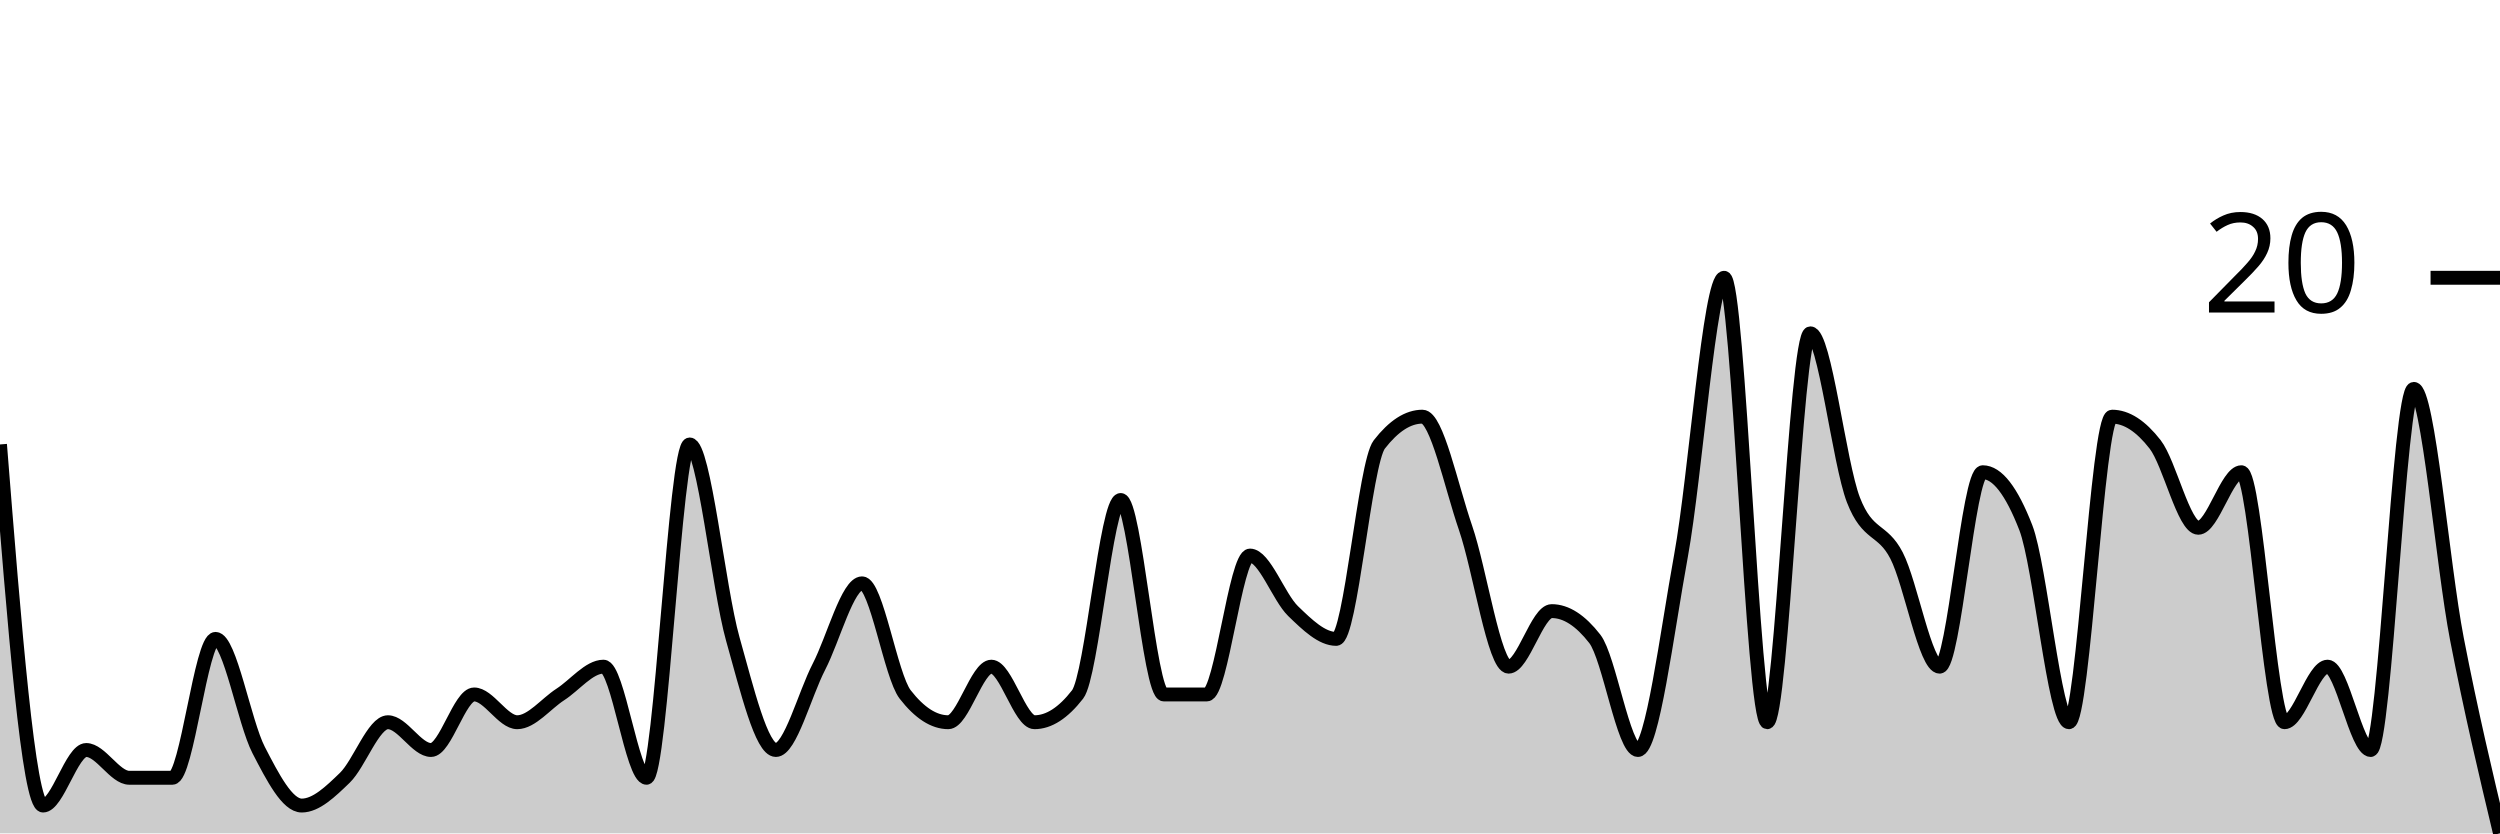
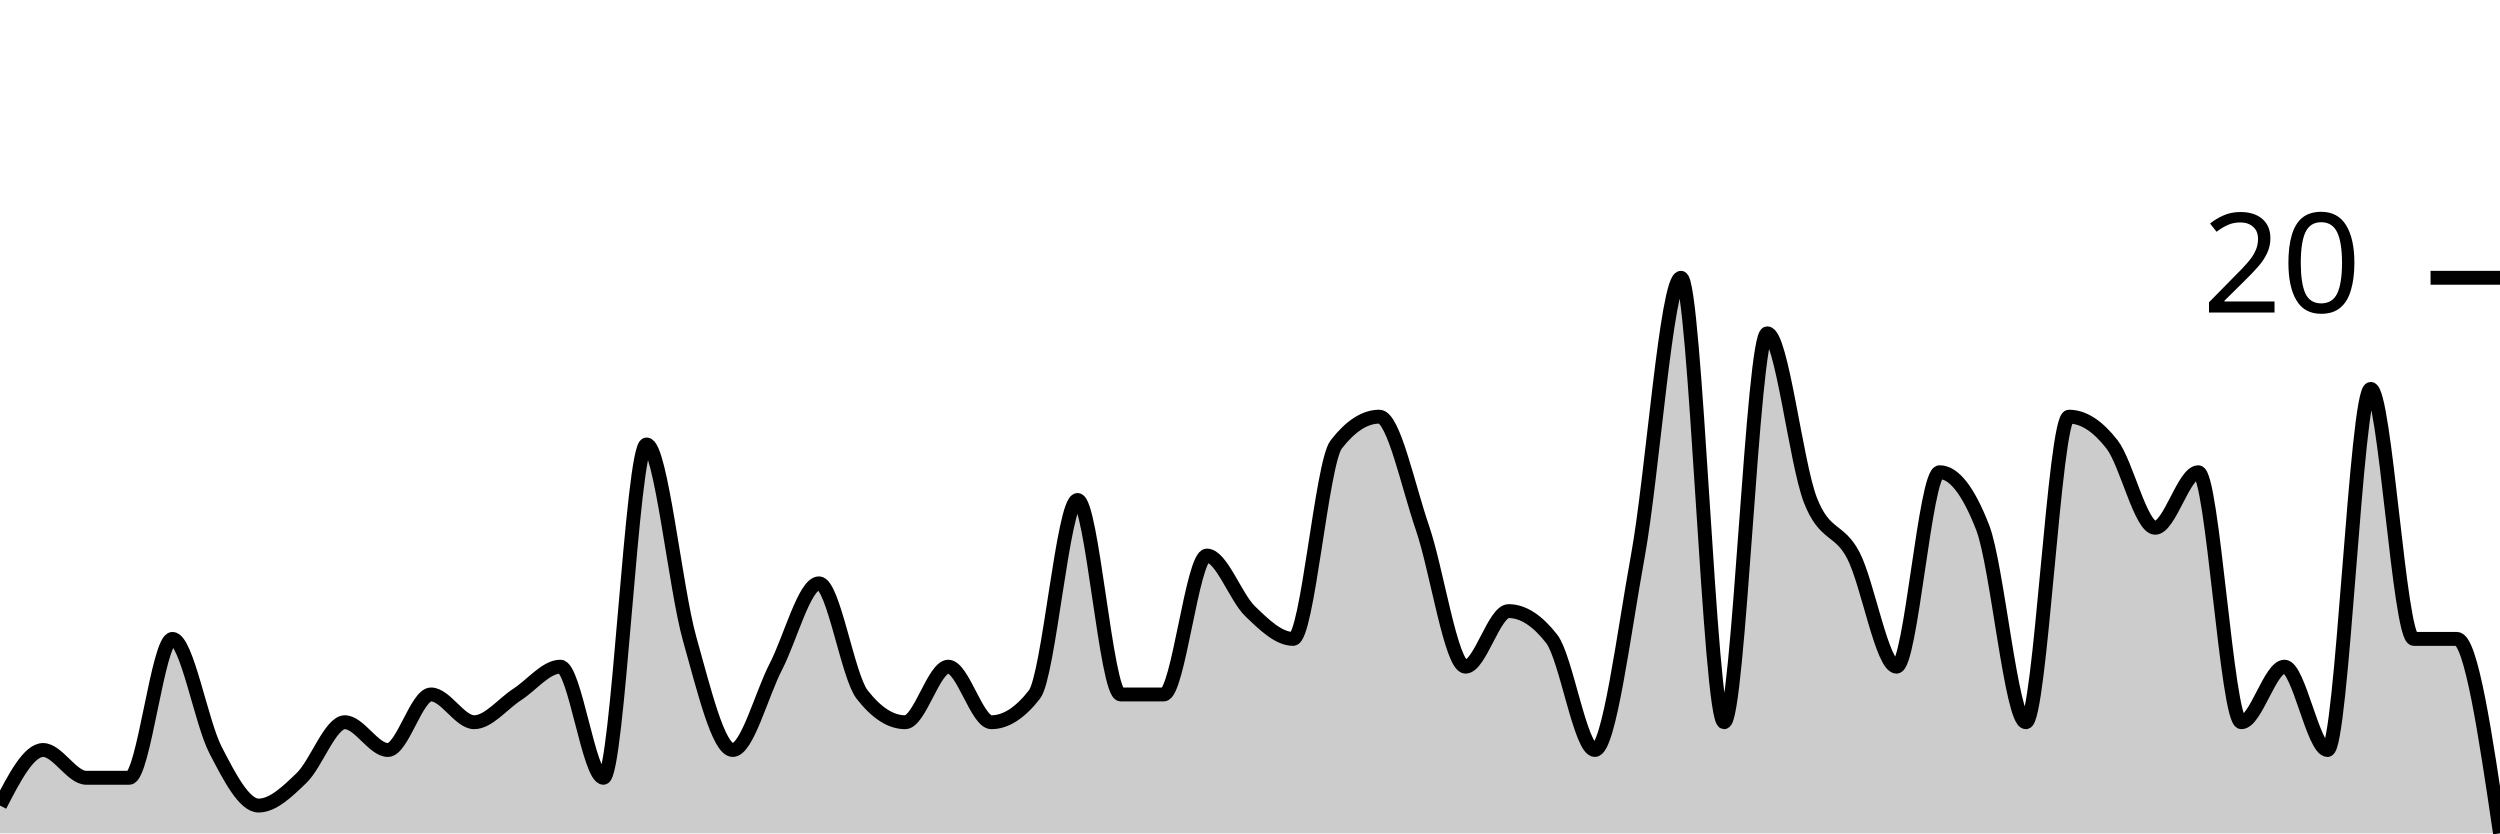
<svg xmlns="http://www.w3.org/2000/svg" viewBox="0 0 180 60">
  <g transform="translate(0,20)">
-     <path class="area" fill="rgba(0, 0, 0, 0.2)" d="M0,12C1.034,25,2.069,38,3.103,38C4.138,38,5.172,34,6.207,34C7.241,34,8.276,36,9.31,36C10.345,36,11.379,36,12.414,36C13.448,36,14.483,26,15.517,26C16.552,26,17.586,32,18.621,34C19.655,36,20.69,38,21.724,38C22.759,38,23.793,37,24.828,36C25.862,35,26.897,32,27.931,32C28.966,32,30,34,31.034,34C32.069,34,33.103,30,34.138,30C35.172,30,36.207,32,37.241,32C38.276,32,39.31,30.667,40.345,30C41.379,29.333,42.414,28,43.448,28C44.483,28,45.517,36,46.552,36C47.586,36,48.621,12,49.655,12C50.69,12,51.724,22.333,52.759,26C53.793,29.667,54.828,34,55.862,34C56.897,34,57.931,30,58.966,28C60,26,61.034,22,62.069,22C63.103,22,64.138,28.667,65.172,30C66.207,31.333,67.241,32,68.276,32C69.31,32,70.345,28,71.379,28C72.414,28,73.448,32,74.483,32C75.517,32,76.552,31.333,77.586,30C78.621,28.667,79.655,16,80.69,16C81.724,16,82.759,30,83.793,30C84.828,30,85.862,30,86.897,30C87.931,30,88.966,20,90,20C91.034,20,92.069,23,93.103,24C94.138,25,95.172,26,96.207,26C97.241,26,98.276,13.333,99.31,12C100.345,10.667,101.379,10,102.414,10C103.448,10,104.483,15,105.517,18C106.552,21,107.586,28,108.621,28C109.655,28,110.69,24,111.724,24C112.759,24,113.793,24.667,114.828,26C115.862,27.333,116.897,34,117.931,34C118.966,34,120,25.667,121.034,20C122.069,14.333,123.103,0,124.138,0C125.172,0,126.207,32,127.241,32C128.276,32,129.31,4,130.345,4C131.379,4,132.414,13.333,133.448,16C134.483,18.667,135.517,18,136.552,20C137.586,22,138.621,28,139.655,28C140.69,28,141.724,14,142.759,14C143.793,14,144.828,15.333,145.862,18C146.897,20.667,147.931,32,148.966,32C150,32,151.034,10,152.069,10C153.103,10,154.138,10.667,155.172,12C156.207,13.333,157.241,18,158.276,18C159.31,18,160.345,14,161.379,14C162.414,14,163.448,32,164.483,32C165.517,32,166.552,28,167.586,28C168.621,28,169.655,34,170.69,34C171.724,34,172.759,8,173.793,8C174.828,8,175.862,20.667,176.897,26C177.931,31.333,178.966,35.667,180,40L180,40C178.966,40,177.931,40,176.897,40C175.862,40,174.828,40,173.793,40C172.759,40,171.724,40,170.69,40C169.655,40,168.621,40,167.586,40C166.552,40,165.517,40,164.483,40C163.448,40,162.414,40,161.379,40C160.345,40,159.31,40,158.276,40C157.241,40,156.207,40,155.172,40C154.138,40,153.103,40,152.069,40C151.034,40,150,40,148.966,40C147.931,40,146.897,40,145.862,40C144.828,40,143.793,40,142.759,40C141.724,40,140.69,40,139.655,40C138.621,40,137.586,40,136.552,40C135.517,40,134.483,40,133.448,40C132.414,40,131.379,40,130.345,40C129.31,40,128.276,40,127.241,40C126.207,40,125.172,40,124.138,40C123.103,40,122.069,40,121.034,40C120,40,118.966,40,117.931,40C116.897,40,115.862,40,114.828,40C113.793,40,112.759,40,111.724,40C110.69,40,109.655,40,108.621,40C107.586,40,106.552,40,105.517,40C104.483,40,103.448,40,102.414,40C101.379,40,100.345,40,99.31,40C98.276,40,97.241,40,96.207,40C95.172,40,94.138,40,93.103,40C92.069,40,91.034,40,90,40C88.966,40,87.931,40,86.897,40C85.862,40,84.828,40,83.793,40C82.759,40,81.724,40,80.69,40C79.655,40,78.621,40,77.586,40C76.552,40,75.517,40,74.483,40C73.448,40,72.414,40,71.379,40C70.345,40,69.31,40,68.276,40C67.241,40,66.207,40,65.172,40C64.138,40,63.103,40,62.069,40C61.034,40,60,40,58.966,40C57.931,40,56.897,40,55.862,40C54.828,40,53.793,40,52.759,40C51.724,40,50.69,40,49.655,40C48.621,40,47.586,40,46.552,40C45.517,40,44.483,40,43.448,40C42.414,40,41.379,40,40.345,40C39.31,40,38.276,40,37.241,40C36.207,40,35.172,40,34.138,40C33.103,40,32.069,40,31.034,40C30,40,28.966,40,27.931,40C26.897,40,25.862,40,24.828,40C23.793,40,22.759,40,21.724,40C20.69,40,19.655,40,18.621,40C17.586,40,16.552,40,15.517,40C14.483,40,13.448,40,12.414,40C11.379,40,10.345,40,9.31,40C8.276,40,7.241,40,6.207,40C5.172,40,4.138,40,3.103,40C2.069,40,1.034,40,0,40Z" />
-     <path class="line" stroke="black" fill="none" d="M0,12C1.034,25,2.069,38,3.103,38C4.138,38,5.172,34,6.207,34C7.241,34,8.276,36,9.31,36C10.345,36,11.379,36,12.414,36C13.448,36,14.483,26,15.517,26C16.552,26,17.586,32,18.621,34C19.655,36,20.69,38,21.724,38C22.759,38,23.793,37,24.828,36C25.862,35,26.897,32,27.931,32C28.966,32,30,34,31.034,34C32.069,34,33.103,30,34.138,30C35.172,30,36.207,32,37.241,32C38.276,32,39.31,30.667,40.345,30C41.379,29.333,42.414,28,43.448,28C44.483,28,45.517,36,46.552,36C47.586,36,48.621,12,49.655,12C50.69,12,51.724,22.333,52.759,26C53.793,29.667,54.828,34,55.862,34C56.897,34,57.931,30,58.966,28C60,26,61.034,22,62.069,22C63.103,22,64.138,28.667,65.172,30C66.207,31.333,67.241,32,68.276,32C69.31,32,70.345,28,71.379,28C72.414,28,73.448,32,74.483,32C75.517,32,76.552,31.333,77.586,30C78.621,28.667,79.655,16,80.69,16C81.724,16,82.759,30,83.793,30C84.828,30,85.862,30,86.897,30C87.931,30,88.966,20,90,20C91.034,20,92.069,23,93.103,24C94.138,25,95.172,26,96.207,26C97.241,26,98.276,13.333,99.31,12C100.345,10.667,101.379,10,102.414,10C103.448,10,104.483,15,105.517,18C106.552,21,107.586,28,108.621,28C109.655,28,110.69,24,111.724,24C112.759,24,113.793,24.667,114.828,26C115.862,27.333,116.897,34,117.931,34C118.966,34,120,25.667,121.034,20C122.069,14.333,123.103,0,124.138,0C125.172,0,126.207,32,127.241,32C128.276,32,129.31,4,130.345,4C131.379,4,132.414,13.333,133.448,16C134.483,18.667,135.517,18,136.552,20C137.586,22,138.621,28,139.655,28C140.69,28,141.724,14,142.759,14C143.793,14,144.828,15.333,145.862,18C146.897,20.667,147.931,32,148.966,32C150,32,151.034,10,152.069,10C153.103,10,154.138,10.667,155.172,12C156.207,13.333,157.241,18,158.276,18C159.31,18,160.345,14,161.379,14C162.414,14,163.448,32,164.483,32C165.517,32,166.552,28,167.586,28C168.621,28,169.655,34,170.69,34C171.724,34,172.759,8,173.793,8C174.828,8,175.862,20.667,176.897,26C177.931,31.333,178.966,35.667,180,40" />
+     <path class="area" fill="rgba(0, 0, 0, 0.2)" d="M0,38C1.034,36,2.069,34,3.103,34C4.138,34,5.172,36,6.207,36C7.241,36,8.276,36,9.31,36C10.345,36,11.379,26,12.414,26C13.448,26,14.483,32,15.517,34C16.552,36,17.586,38,18.621,38C19.655,38,20.69,37,21.724,36C22.759,35,23.793,32,24.828,32C25.862,32,26.897,34,27.931,34C28.966,34,30,30,31.034,30C32.069,30,33.103,32,34.138,32C35.172,32,36.207,30.667,37.241,30C38.276,29.333,39.31,28,40.345,28C41.379,28,42.414,36,43.448,36C44.483,36,45.517,12,46.552,12C47.586,12,48.621,22.333,49.655,26C50.69,29.667,51.724,34,52.759,34C53.793,34,54.828,30,55.862,28C56.897,26,57.931,22,58.966,22C60,22,61.034,28.667,62.069,30C63.103,31.333,64.138,32,65.172,32C66.207,32,67.241,28,68.276,28C69.31,28,70.345,32,71.379,32C72.414,32,73.448,31.333,74.483,30C75.517,28.667,76.552,16,77.586,16C78.621,16,79.655,30,80.69,30C81.724,30,82.759,30,83.793,30C84.828,30,85.862,20,86.897,20C87.931,20,88.966,23,90,24C91.034,25,92.069,26,93.103,26C94.138,26,95.172,13.333,96.207,12C97.241,10.667,98.276,10,99.31,10C100.345,10,101.379,15,102.414,18C103.448,21,104.483,28,105.517,28C106.552,28,107.586,24,108.621,24C109.655,24,110.69,24.667,111.724,26C112.759,27.333,113.793,34,114.828,34C115.862,34,116.897,25.667,117.931,20C118.966,14.333,120,0,121.034,0C122.069,0,123.103,32,124.138,32C125.172,32,126.207,4,127.241,4C128.276,4,129.31,13.333,130.345,16C131.379,18.667,132.414,18,133.448,20C134.483,22,135.517,28,136.552,28C137.586,28,138.621,14,139.655,14C140.69,14,141.724,15.333,142.759,18C143.793,20.667,144.828,32,145.862,32C146.897,32,147.931,10,148.966,10C150,10,151.034,10.667,152.069,12C153.103,13.333,154.138,18,155.172,18C156.207,18,157.241,14,158.276,14C159.31,14,160.345,32,161.379,32C162.414,32,163.448,28,164.483,28C165.517,28,166.552,34,167.586,34C168.621,34,169.655,8,170.69,8C171.724,8,172.759,26,173.793,26C174.828,26,175.862,26,176.897,26C177.931,26,178.966,33,180,40L180,40C178.966,40,177.931,40,176.897,40C175.862,40,174.828,40,173.793,40C172.759,40,171.724,40,170.69,40C169.655,40,168.621,40,167.586,40C166.552,40,165.517,40,164.483,40C163.448,40,162.414,40,161.379,40C160.345,40,159.31,40,158.276,40C157.241,40,156.207,40,155.172,40C154.138,40,153.103,40,152.069,40C151.034,40,150,40,148.966,40C147.931,40,146.897,40,145.862,40C144.828,40,143.793,40,142.759,40C141.724,40,140.69,40,139.655,40C138.621,40,137.586,40,136.552,40C135.517,40,134.483,40,133.448,40C132.414,40,131.379,40,130.345,40C129.31,40,128.276,40,127.241,40C126.207,40,125.172,40,124.138,40C123.103,40,122.069,40,121.034,40C120,40,118.966,40,117.931,40C116.897,40,115.862,40,114.828,40C113.793,40,112.759,40,111.724,40C110.69,40,109.655,40,108.621,40C107.586,40,106.552,40,105.517,40C104.483,40,103.448,40,102.414,40C101.379,40,100.345,40,99.31,40C98.276,40,97.241,40,96.207,40C95.172,40,94.138,40,93.103,40C92.069,40,91.034,40,90,40C88.966,40,87.931,40,86.897,40C85.862,40,84.828,40,83.793,40C82.759,40,81.724,40,80.69,40C79.655,40,78.621,40,77.586,40C76.552,40,75.517,40,74.483,40C73.448,40,72.414,40,71.379,40C70.345,40,69.31,40,68.276,40C67.241,40,66.207,40,65.172,40C64.138,40,63.103,40,62.069,40C61.034,40,60,40,58.966,40C57.931,40,56.897,40,55.862,40C54.828,40,53.793,40,52.759,40C51.724,40,50.69,40,49.655,40C48.621,40,47.586,40,46.552,40C45.517,40,44.483,40,43.448,40C42.414,40,41.379,40,40.345,40C39.31,40,38.276,40,37.241,40C36.207,40,35.172,40,34.138,40C33.103,40,32.069,40,31.034,40C30,40,28.966,40,27.931,40C26.897,40,25.862,40,24.828,40C23.793,40,22.759,40,21.724,40C20.69,40,19.655,40,18.621,40C17.586,40,16.552,40,15.517,40C14.483,40,13.448,40,12.414,40C11.379,40,10.345,40,9.31,40C8.276,40,7.241,40,6.207,40C5.172,40,4.138,40,3.103,40C2.069,40,1.034,40,0,40Z" />
+     <path class="line" stroke="black" fill="none" d="M0,38C1.034,36,2.069,34,3.103,34C4.138,34,5.172,36,6.207,36C7.241,36,8.276,36,9.31,36C10.345,36,11.379,26,12.414,26C13.448,26,14.483,32,15.517,34C16.552,36,17.586,38,18.621,38C19.655,38,20.69,37,21.724,36C22.759,35,23.793,32,24.828,32C25.862,32,26.897,34,27.931,34C28.966,34,30,30,31.034,30C32.069,30,33.103,32,34.138,32C35.172,32,36.207,30.667,37.241,30C38.276,29.333,39.31,28,40.345,28C41.379,28,42.414,36,43.448,36C44.483,36,45.517,12,46.552,12C47.586,12,48.621,22.333,49.655,26C50.69,29.667,51.724,34,52.759,34C53.793,34,54.828,30,55.862,28C56.897,26,57.931,22,58.966,22C60,22,61.034,28.667,62.069,30C63.103,31.333,64.138,32,65.172,32C66.207,32,67.241,28,68.276,28C69.31,28,70.345,32,71.379,32C72.414,32,73.448,31.333,74.483,30C75.517,28.667,76.552,16,77.586,16C78.621,16,79.655,30,80.69,30C81.724,30,82.759,30,83.793,30C84.828,30,85.862,20,86.897,20C87.931,20,88.966,23,90,24C91.034,25,92.069,26,93.103,26C94.138,26,95.172,13.333,96.207,12C97.241,10.667,98.276,10,99.31,10C100.345,10,101.379,15,102.414,18C103.448,21,104.483,28,105.517,28C106.552,28,107.586,24,108.621,24C109.655,24,110.69,24.667,111.724,26C112.759,27.333,113.793,34,114.828,34C115.862,34,116.897,25.667,117.931,20C118.966,14.333,120,0,121.034,0C122.069,0,123.103,32,124.138,32C125.172,32,126.207,4,127.241,4C128.276,4,129.31,13.333,130.345,16C131.379,18.667,132.414,18,133.448,20C134.483,22,135.517,28,136.552,28C137.586,28,138.621,14,139.655,14C140.69,14,141.724,15.333,142.759,18C143.793,20.667,144.828,32,145.862,32C146.897,32,147.931,10,148.966,10C150,10,151.034,10.667,152.069,12C153.103,13.333,154.138,18,155.172,18C156.207,18,157.241,14,158.276,14C159.31,14,160.345,32,161.379,32C162.414,32,163.448,28,164.483,28C165.517,28,166.552,34,167.586,34C168.621,34,169.655,8,170.69,8C171.724,8,172.759,26,173.793,26C174.828,26,175.862,26,176.897,26C177.931,26,178.966,33,180,40" />
    <path class="axis-ceiling" stroke-width="1" stroke="black" fill="none" d="M175,0L180,0" />
    <text class="axis-ceiling-label" font-family="sans-serif" text-anchor="end" font-size="10px" x="170" y="2.5">20</text>
  </g>
</svg>
